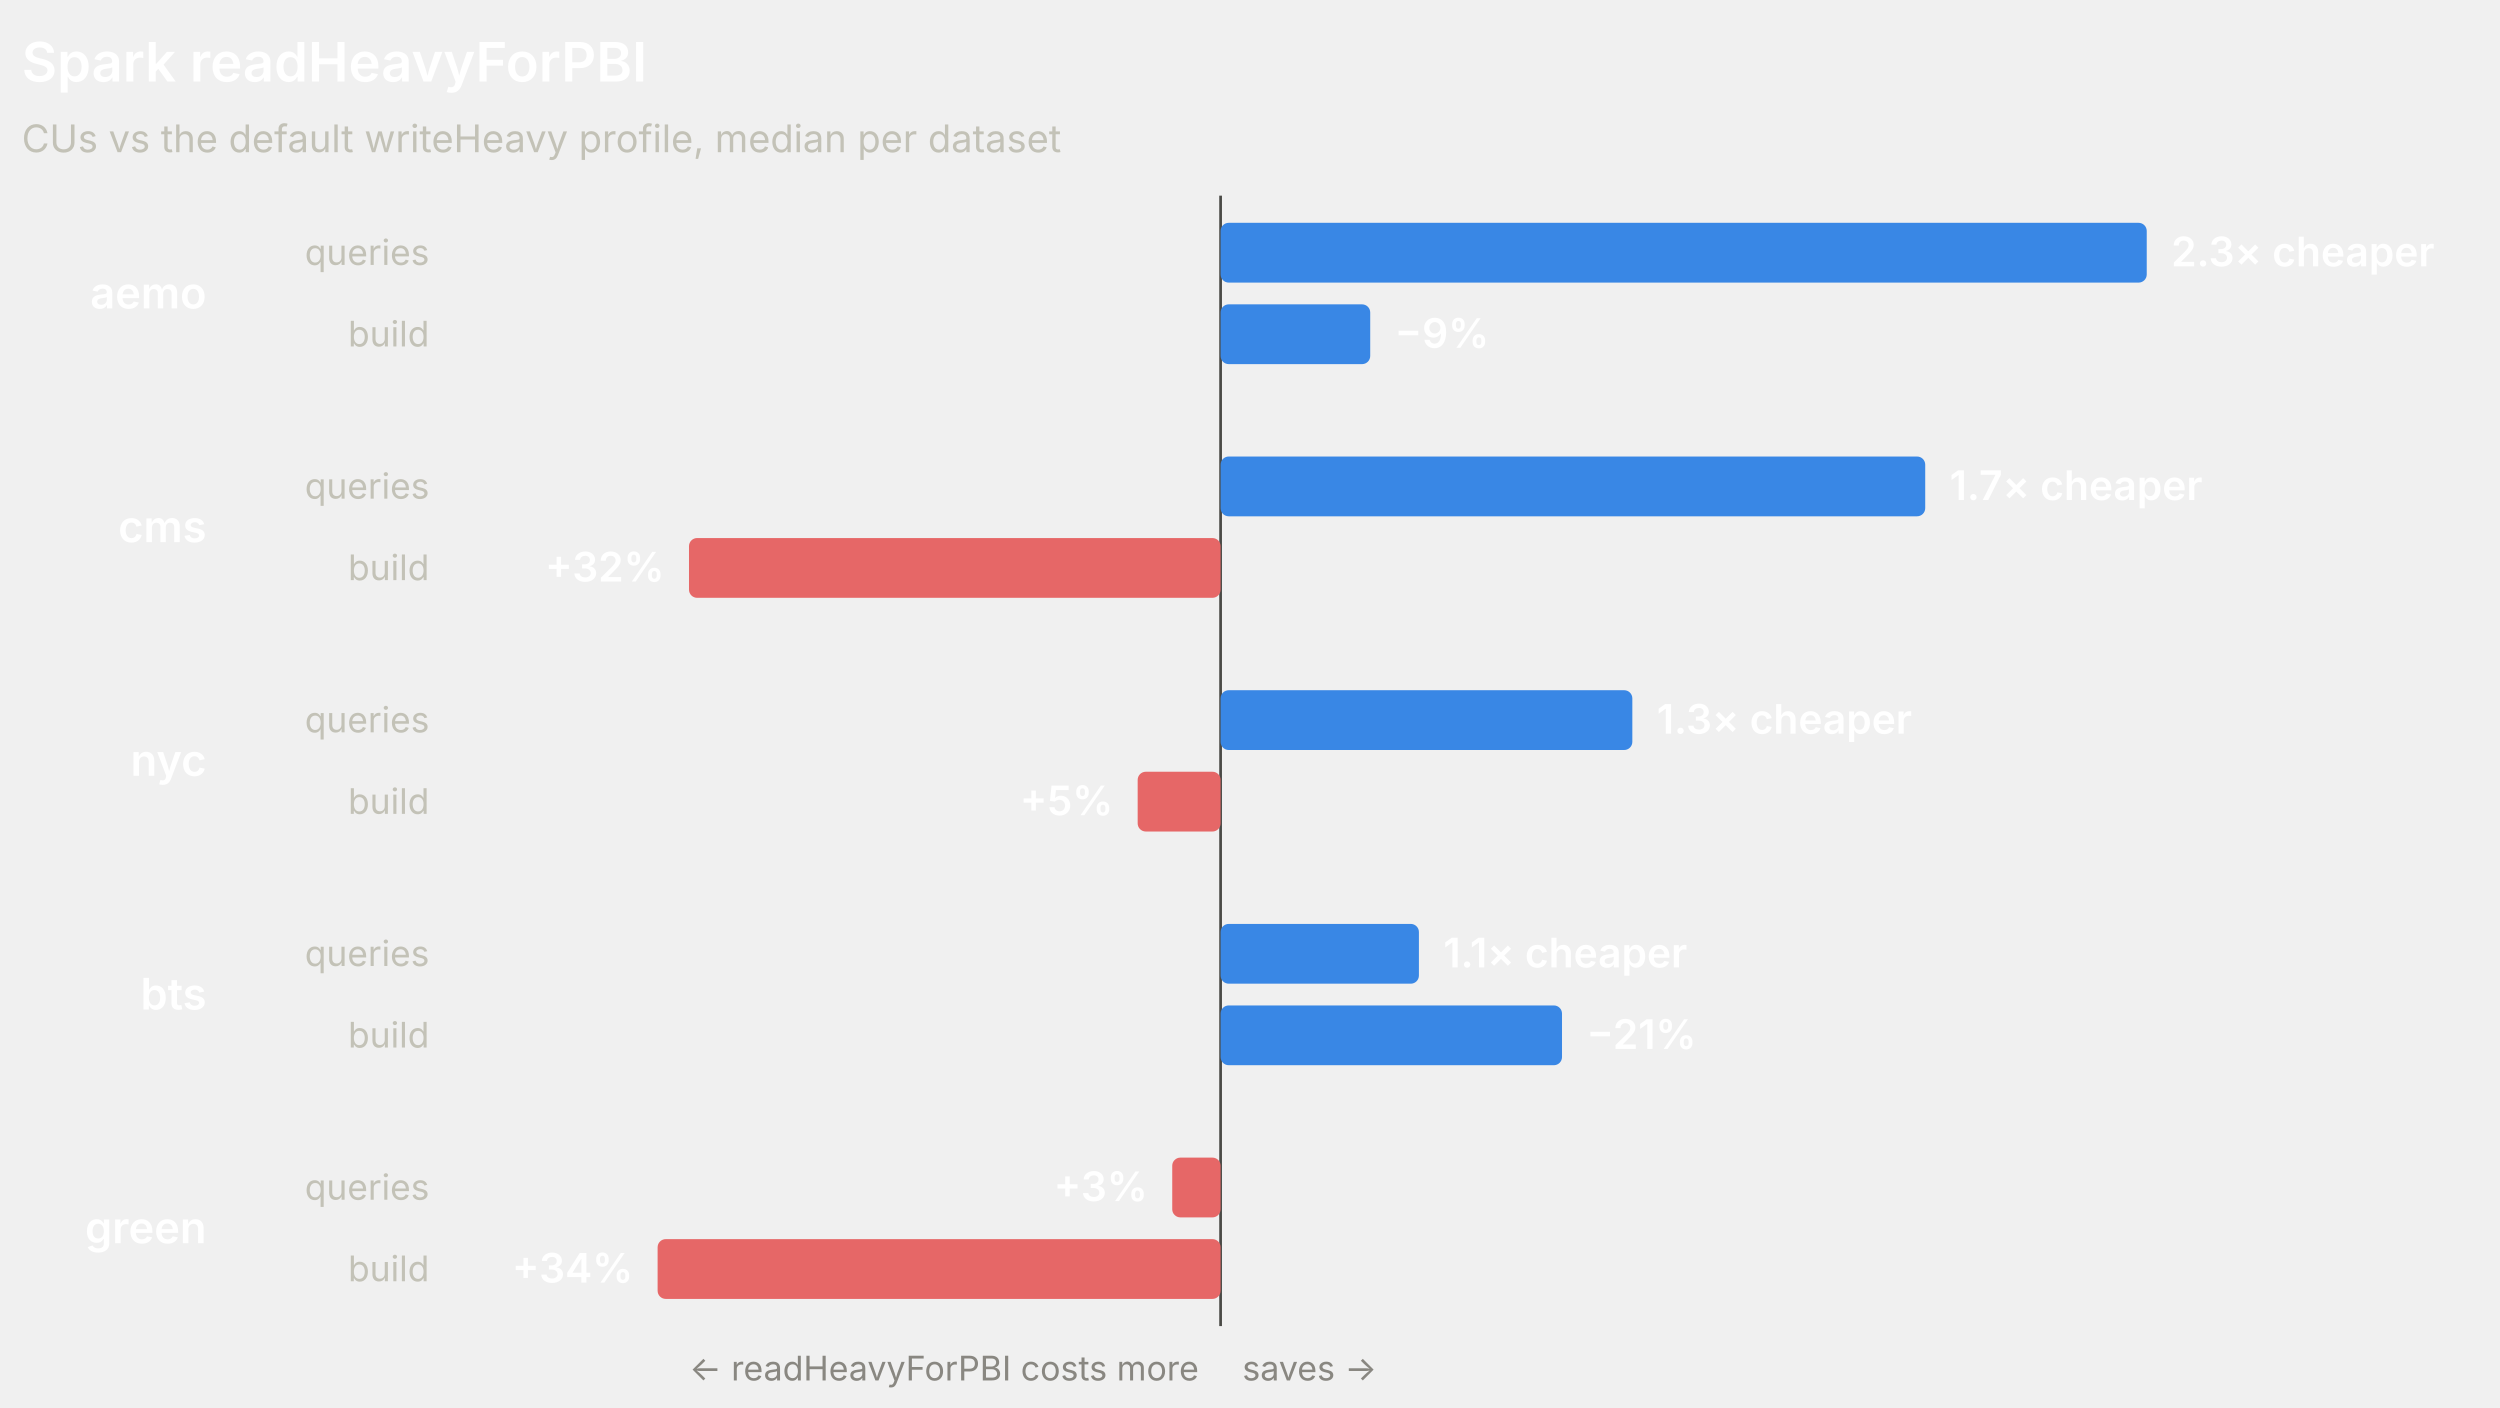
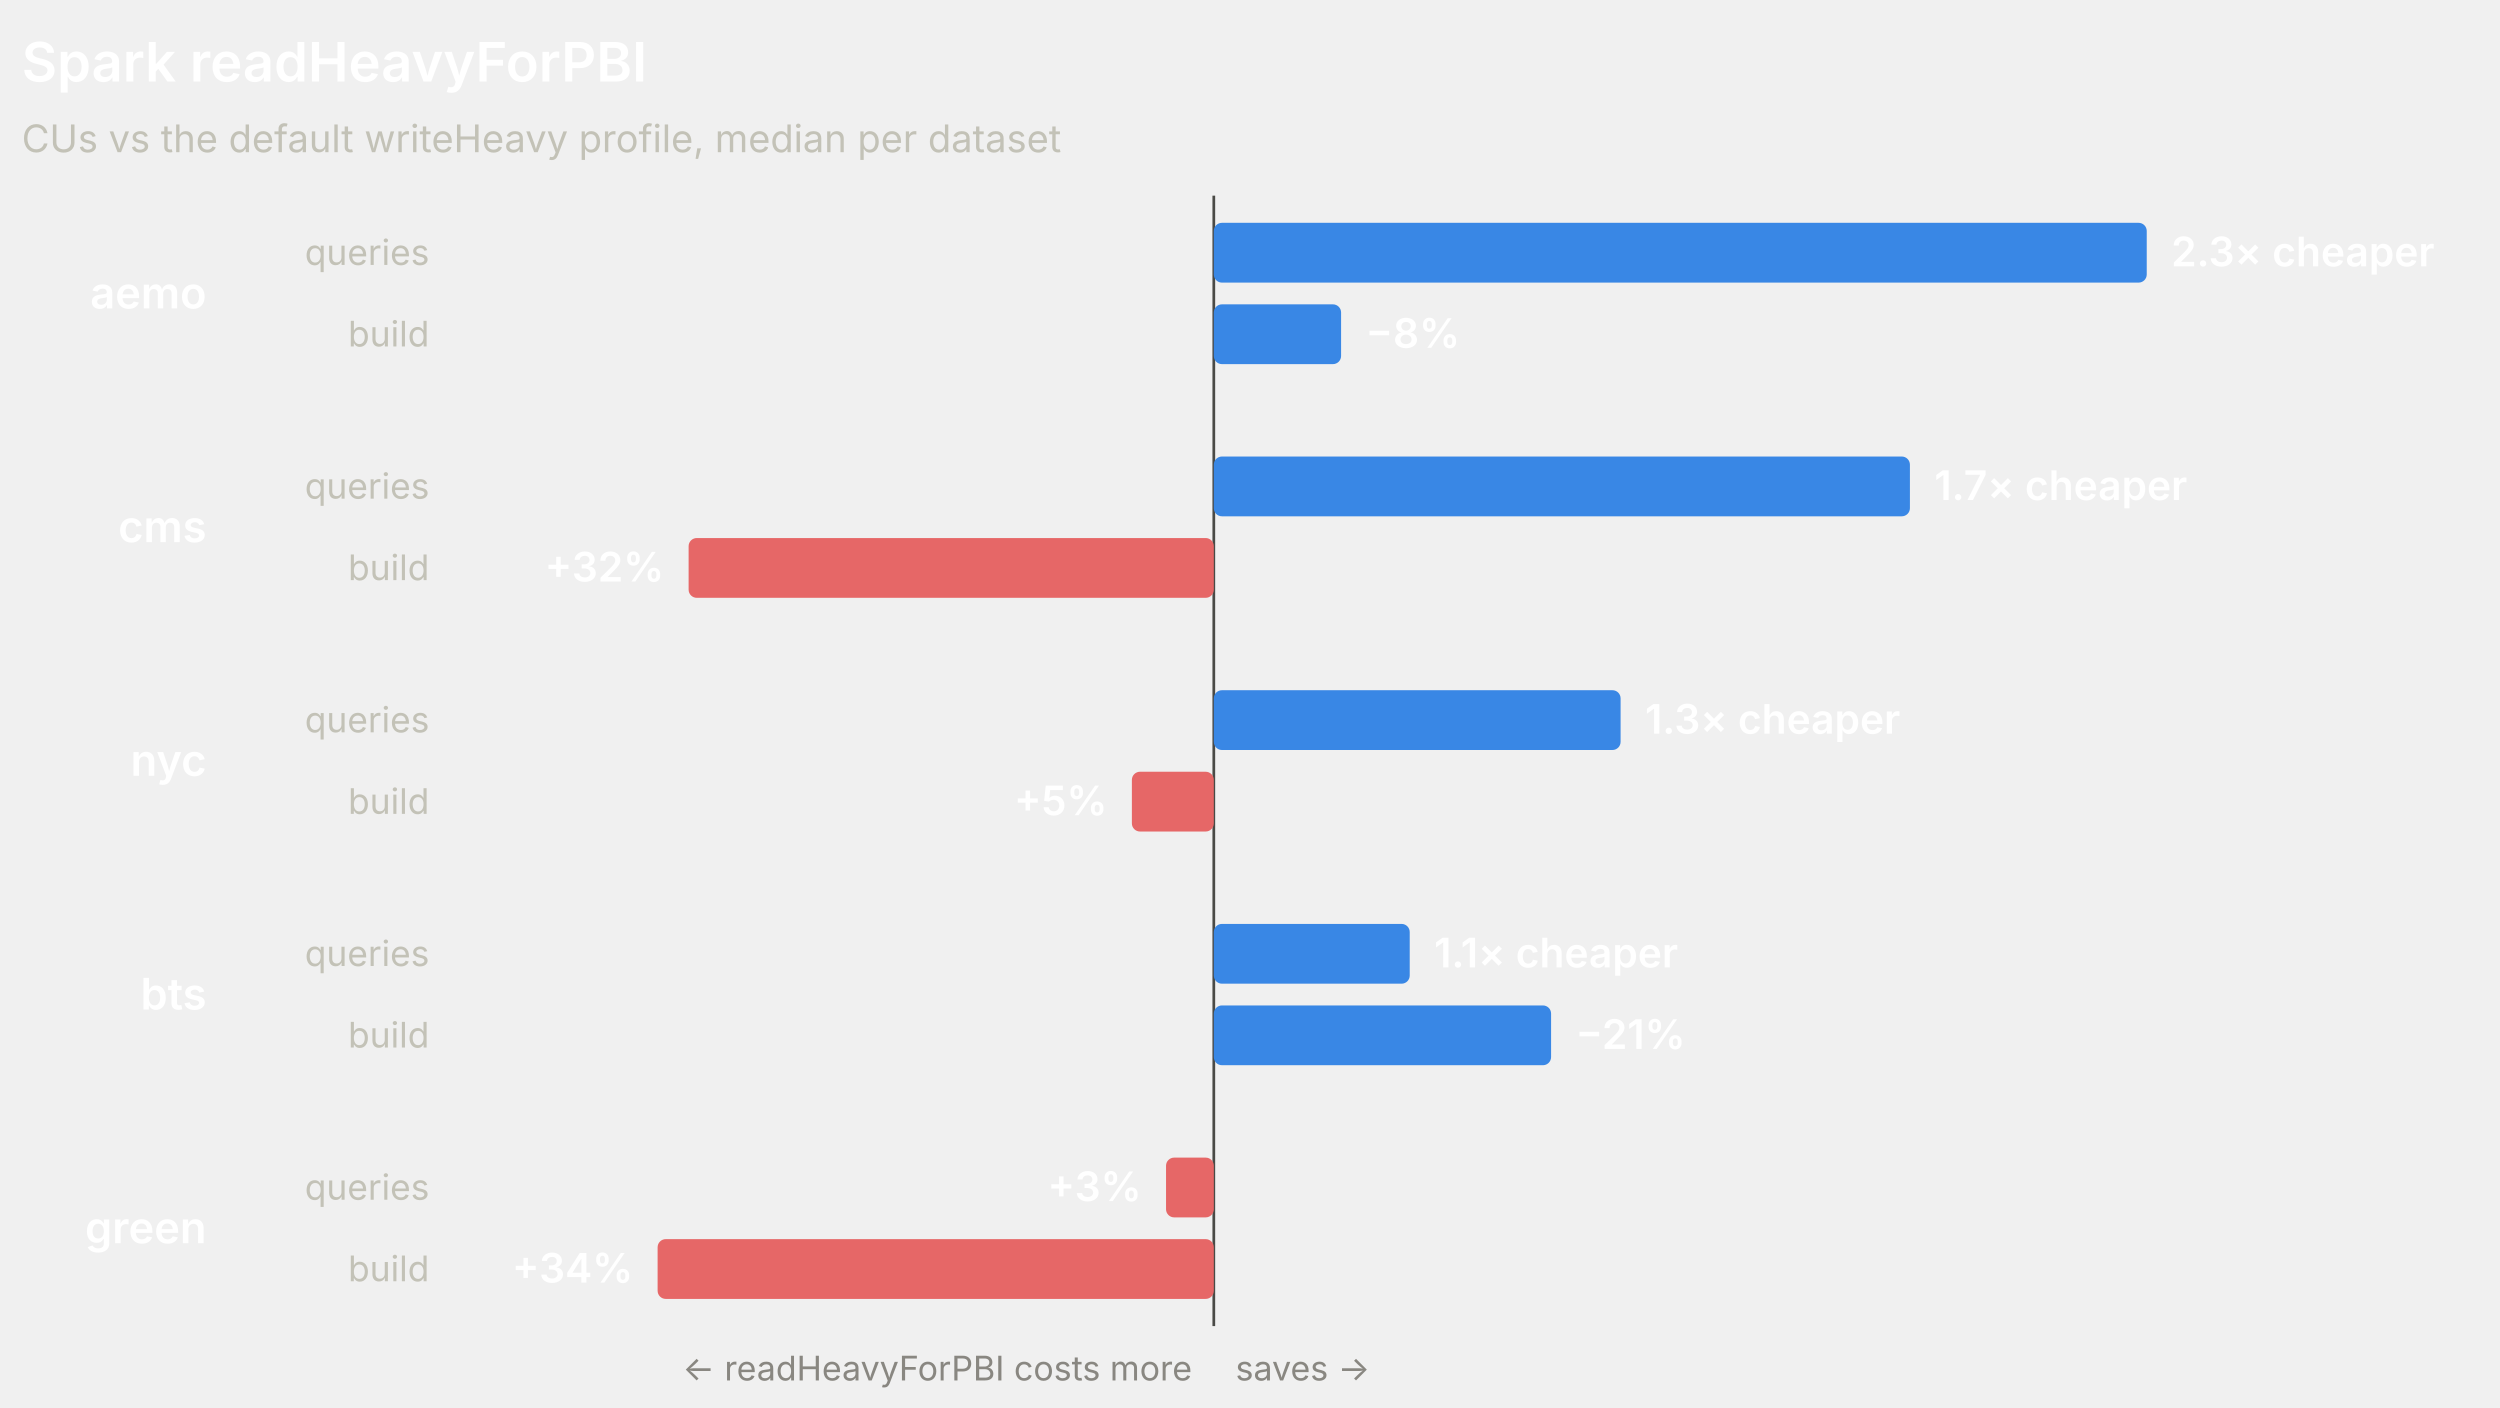
<svg xmlns="http://www.w3.org/2000/svg" width="920" height="518" viewBox="0 0 920 518" role="img" font-family="system-ui, -apple-system, 'Segoe UI', sans-serif">
-   <line x1="449.18" y1="72" x2="449.18" y2="488" stroke="#4a4a46" stroke-width="1" />
+   <line x1="446.68" y1="72" x2="446.68" y2="488" stroke="#4a4a46" stroke-width="1" />
  <text x="8" y="30" fill="#ffffff" font-size="20" font-weight="600">Spark readHeavyForPBI</text>
  <text x="8" y="56" fill="#c3c2b7" font-size="14">CUs vs the default writeHeavy profile, median per dataset</text>
  <text x="76" y="113.5" fill="#ffffff" font-size="16" font-weight="600" text-anchor="end">aemo</text>
  <text x="158" y="97.5" fill="#c3c2b7" font-size="13" text-anchor="end">queries</text>
-   <rect x="449.18" y="82" width="340.82" height="22" rx="3" fill="#3987e5" />
+   <rect x="446.68" y="82" width="343.32" height="22" rx="3" fill="#3987e5" />
  <text x="799" y="98" fill="#ffffff" font-size="15" font-weight="600" text-anchor="start">2.3× cheaper</text>
  <text x="158" y="127.5" fill="#c3c2b7" font-size="13" text-anchor="end">build</text>
-   <rect x="449.18" y="112" width="55.06" height="22" rx="3" fill="#3987e5" />
-   <text x="513.24" y="128" fill="#ffffff" font-size="15" font-weight="600" text-anchor="start">−9%</text>
+   <rect x="446.68" y="112" width="46.84" height="22" rx="3" fill="#3987e5" />
+   <text x="502.53" y="128" fill="#ffffff" font-size="15" font-weight="600" text-anchor="start">−8%</text>
  <text x="76" y="199.5" fill="#ffffff" font-size="16" font-weight="600" text-anchor="end">cms</text>
  <text x="158" y="183.5" fill="#c3c2b7" font-size="13" text-anchor="end">queries</text>
-   <rect x="449.18" y="168" width="259.3" height="22" rx="3" fill="#3987e5" />
-   <text x="717.48" y="184" fill="#ffffff" font-size="15" font-weight="600" text-anchor="start">1.7× cheaper</text>
+   <rect x="446.68" y="168" width="256.17" height="22" rx="3" fill="#3987e5" />
+   <text x="711.86" y="184" fill="#ffffff" font-size="15" font-weight="600" text-anchor="start">1.7× cheaper</text>
  <text x="158" y="213.5" fill="#c3c2b7" font-size="13" text-anchor="end">build</text>
-   <rect x="253.55" y="198" width="195.63" height="22" rx="3" fill="#e66767" />
-   <text x="244.55" y="214" fill="#ffffff" font-size="15" font-weight="600" text-anchor="end">+32%</text>
+   <rect x="253.41" y="198" width="193.27" height="22" rx="3" fill="#e66767" />
+   <text x="244.41" y="214" fill="#ffffff" font-size="15" font-weight="600" text-anchor="end">+32%</text>
  <text x="76" y="285.5" fill="#ffffff" font-size="16" font-weight="600" text-anchor="end">nyc</text>
  <text x="158" y="269.5" fill="#c3c2b7" font-size="13" text-anchor="end">queries</text>
-   <rect x="449.18" y="254" width="151.52" height="22" rx="3" fill="#3987e5" />
-   <text x="609.7" y="270" fill="#ffffff" font-size="15" font-weight="600" text-anchor="start">1.3× cheaper</text>
+   <rect x="446.68" y="254" width="149.7" height="22" rx="3" fill="#3987e5" />
+   <text x="605.38" y="270" fill="#ffffff" font-size="15" font-weight="600" text-anchor="start">1.3× cheaper</text>
  <text x="158" y="299.5" fill="#c3c2b7" font-size="13" text-anchor="end">build</text>
-   <rect x="418.66" y="284" width="30.52" height="22" rx="3" fill="#e66767" />
-   <text x="409.66" y="300" fill="#ffffff" font-size="15" font-weight="600" text-anchor="end">+5%</text>
+   <rect x="416.53" y="284" width="30.15" height="22" rx="3" fill="#e66767" />
+   <text x="407.53" y="300" fill="#ffffff" font-size="15" font-weight="600" text-anchor="end">+5%</text>
  <text x="76" y="371.5" fill="#ffffff" font-size="16" font-weight="600" text-anchor="end">bts</text>
  <text x="158" y="355.5" fill="#c3c2b7" font-size="13" text-anchor="end">queries</text>
-   <rect x="449.18" y="340" width="72.98" height="22" rx="3" fill="#3987e5" />
-   <text x="531.16" y="356" fill="#ffffff" font-size="15" font-weight="600" text-anchor="start">1.1× cheaper</text>
+   <rect x="446.68" y="340" width="72.1" height="22" rx="3" fill="#3987e5" />
+   <text x="527.78" y="356" fill="#ffffff" font-size="15" font-weight="600" text-anchor="start">1.1× cheaper</text>
  <text x="158" y="385.5" fill="#c3c2b7" font-size="13" text-anchor="end">build</text>
-   <rect x="449.18" y="370" width="125.64" height="22" rx="3" fill="#3987e5" />
-   <text x="583.82" y="386" fill="#ffffff" font-size="15" font-weight="600" text-anchor="start">−21%</text>
+   <rect x="446.68" y="370" width="124.12" height="22" rx="3" fill="#3987e5" />
+   <text x="579.81" y="386" fill="#ffffff" font-size="15" font-weight="600" text-anchor="start">−21%</text>
  <text x="76" y="457.5" fill="#ffffff" font-size="16" font-weight="600" text-anchor="end">green</text>
  <text x="158" y="441.5" fill="#c3c2b7" font-size="13" text-anchor="end">queries</text>
-   <rect x="431.38" y="426" width="17.8" height="22" rx="3" fill="#e66767" />
-   <text x="422.38" y="442" fill="#ffffff" font-size="15" font-weight="600" text-anchor="end">+3%</text>
+   <rect x="429.1" y="426" width="17.59" height="22" rx="3" fill="#e66767" />
+   <text x="420.1" y="442" fill="#ffffff" font-size="15" font-weight="600" text-anchor="end">+3%</text>
  <text x="158" y="471.5" fill="#c3c2b7" font-size="13" text-anchor="end">build</text>
-   <rect x="242" y="456" width="207.18" height="22" rx="3" fill="#e66767" />
+   <rect x="242" y="456" width="204.68" height="22" rx="3" fill="#e66767" />
  <text x="233" y="472" fill="#ffffff" font-size="15" font-weight="600" text-anchor="end">+34%</text>
-   <text x="441.18" y="508" fill="#898781" font-size="12.5" text-anchor="end">← readHeavyForPBI costs more</text>
-   <text x="457.18" y="508" fill="#898781" font-size="12.5" text-anchor="start">saves →</text>
+   <text x="438.68" y="508" fill="#898781" font-size="12.5" text-anchor="end">← readHeavyForPBI costs more</text>
+   <text x="454.68" y="508" fill="#898781" font-size="12.5" text-anchor="start">saves →</text>
</svg>
